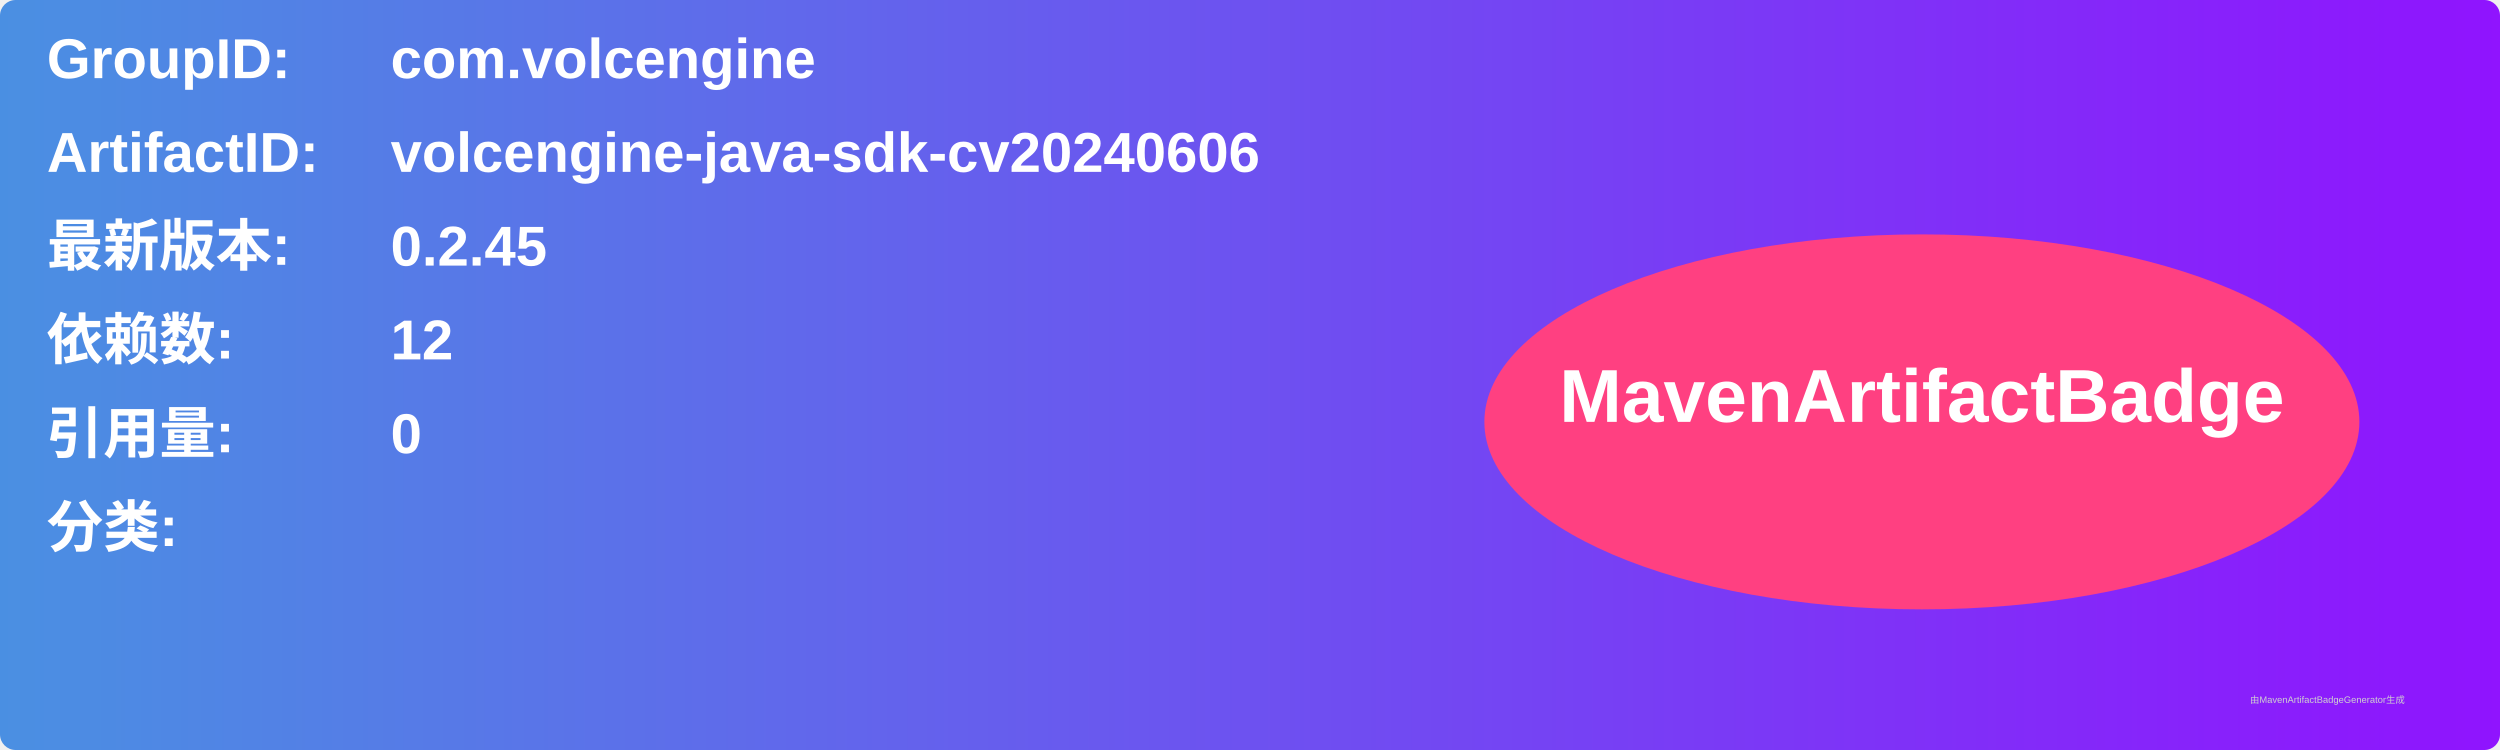
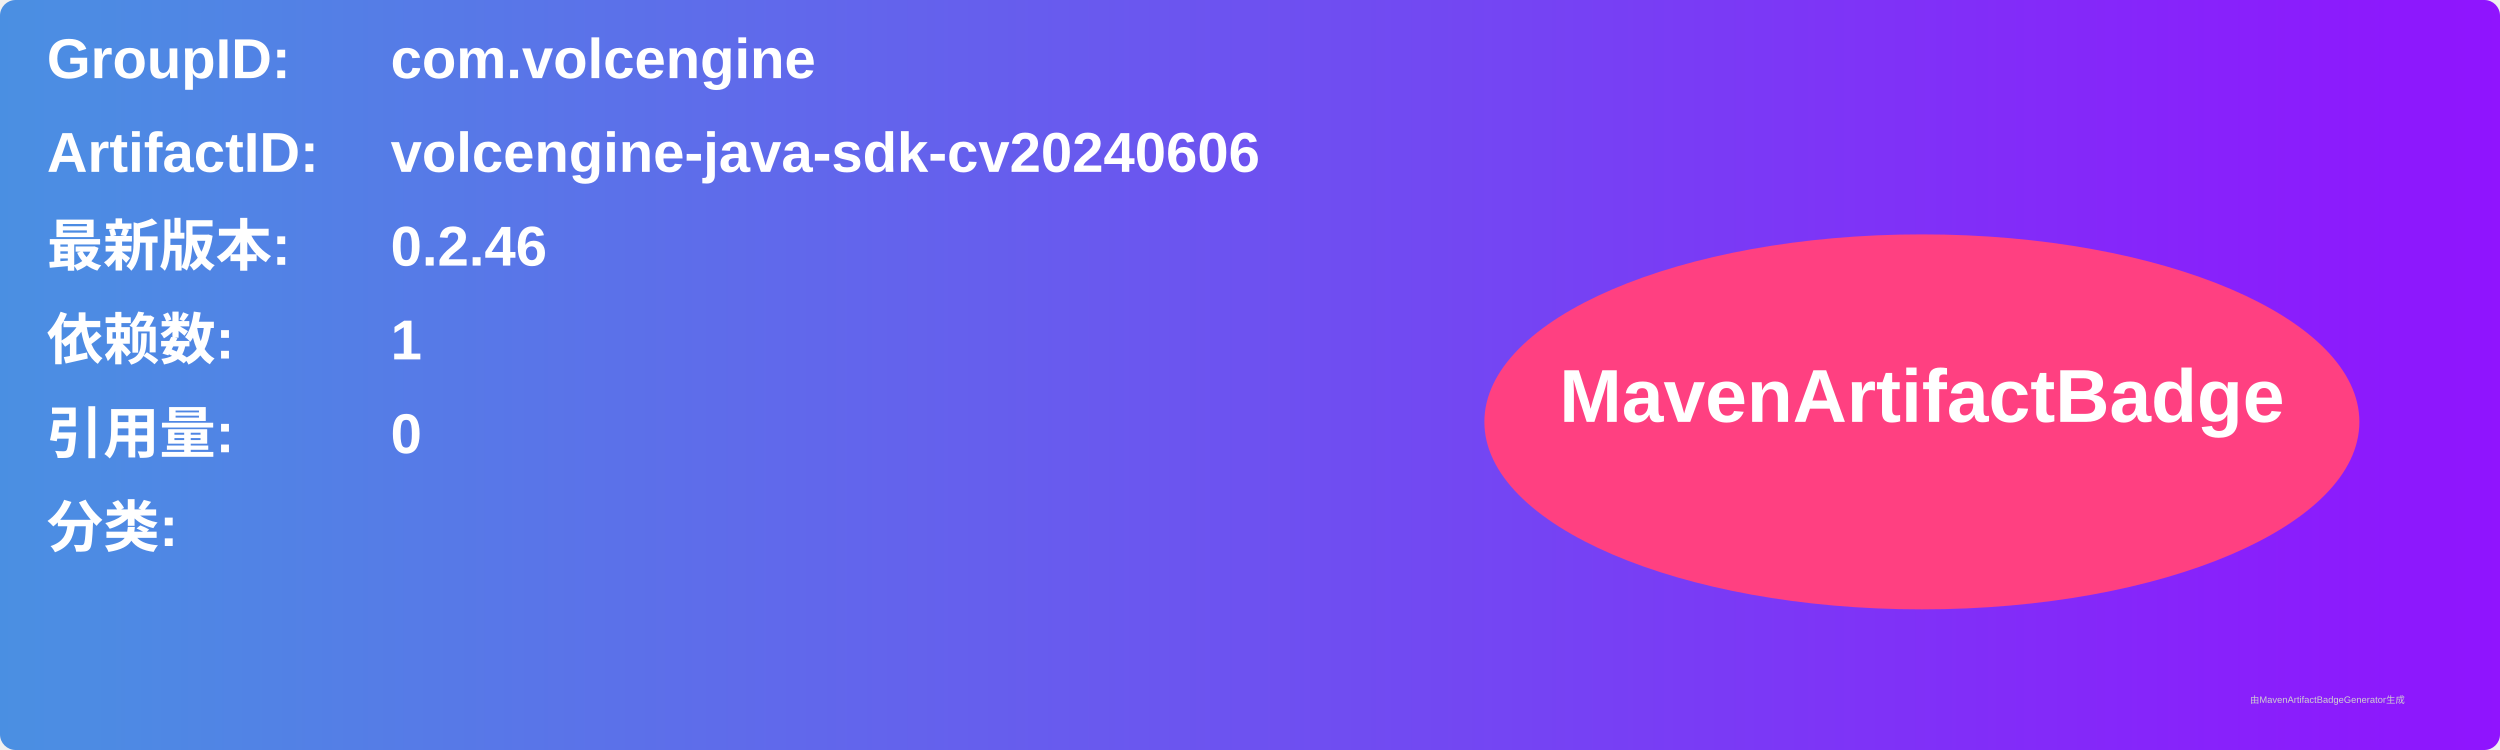
<svg xmlns="http://www.w3.org/2000/svg" width="800" height="240" viewBox="0 0 800 240">
  <linearGradient id="grad" x1="0%" y1="0%" x2="100%" y2="0%">
    <stop offset="0%" stop-color="#4a90e2" />
    <stop offset="100%" stop-color="#9013fe" />
  </linearGradient>
  <rect width="100%" height="100%" rx="5" ry="5" fill="url(#grad)" />
  <g transform="translate(15, 15)">
    <text x="0" y="10" font-family="Arial" font-size="18" fill="white" font-weight="bold" width="260">GroupID:</text>
    <text x="110" y="10" font-family="Arial" font-size="18" fill="white" font-weight="bold" width="460">com.volcengine</text>
    <text x="0" y="40" font-family="Arial" font-size="18" fill="white" font-weight="bold" width="260">ArtifactID:</text>
    <text x="110" y="40" font-family="Arial" font-size="18" fill="white" font-weight="bold" width="460">volcengine-java-sdk-cv20240606</text>
    <text x="0" y="70" font-family="Arial" font-size="18" fill="white" font-weight="bold">最新版本:</text>
    <text x="110" y="70" font-family="Arial" font-size="18" fill="white" font-weight="bold">
-       <tspan font-weight="bold">0.2.45</tspan>
+       <tspan font-weight="bold">0.2.46</tspan>
    </text>
    <text x="0" y="100" font-family="Arial" font-size="18" fill="white" font-weight="bold">依赖数: </text>
    <text x="110" y="100" font-family="Arial" font-size="18" fill="white">
-       <tspan font-weight="bold">12</tspan>
+       <tspan font-weight="bold">1</tspan>
    </text>
    <text x="0" y="130" font-family="Arial" font-size="18" fill="white" font-weight="bold">引用量: </text>
    <text x="110" y="130" font-family="Arial" font-size="18" fill="white">
      <tspan font-weight="bold">0</tspan>
    </text>
    <text x="0" y="160" font-family="Arial" font-size="18" fill="white" font-weight="bold">分类:</text>
    <text x="10" y="190" font-family="Arial" font-size="10" fill="white">
      <tspan font-weight="bold" />
    </text>
    <ellipse cx="600" cy="120" rx="140" ry="60" fill="#ff4081" />
    <text x="600" y="120" text-anchor="middle" font-family="Arial" font-size="24" fill="white" font-weight="bold">MavenArtifactBadge</text>
  </g>
  <text x="720" y="225" font-family="Arial" font-size="3" fill="#d0d0d0">由MavenArtifactBadgeGenerator生成</text>
</svg>
